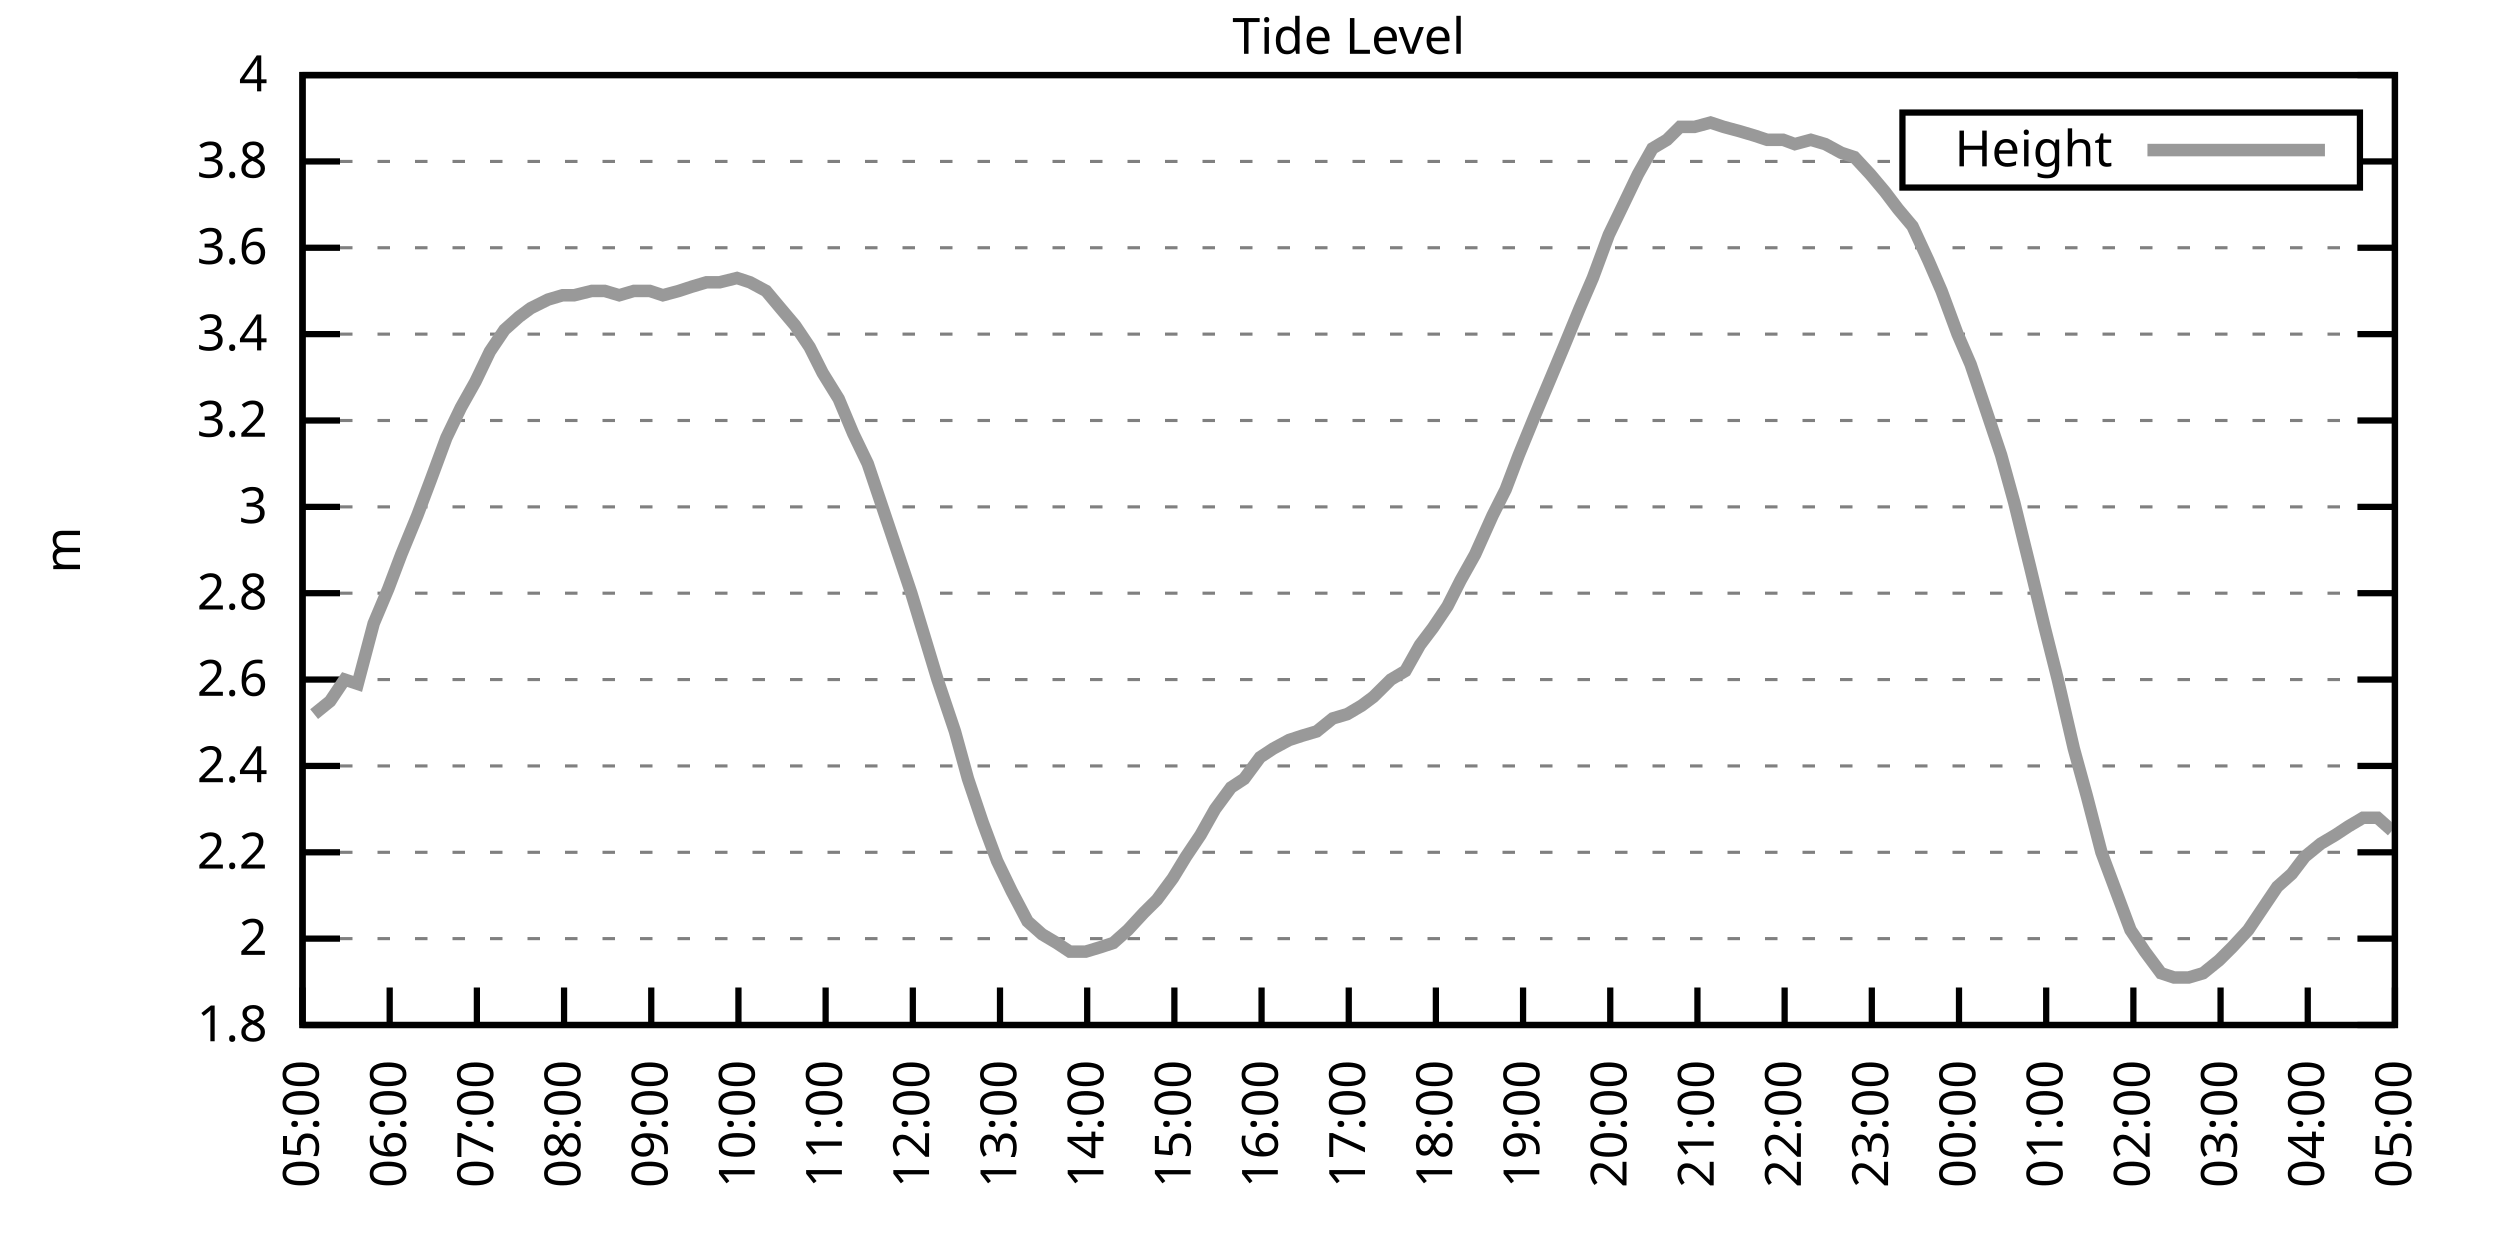
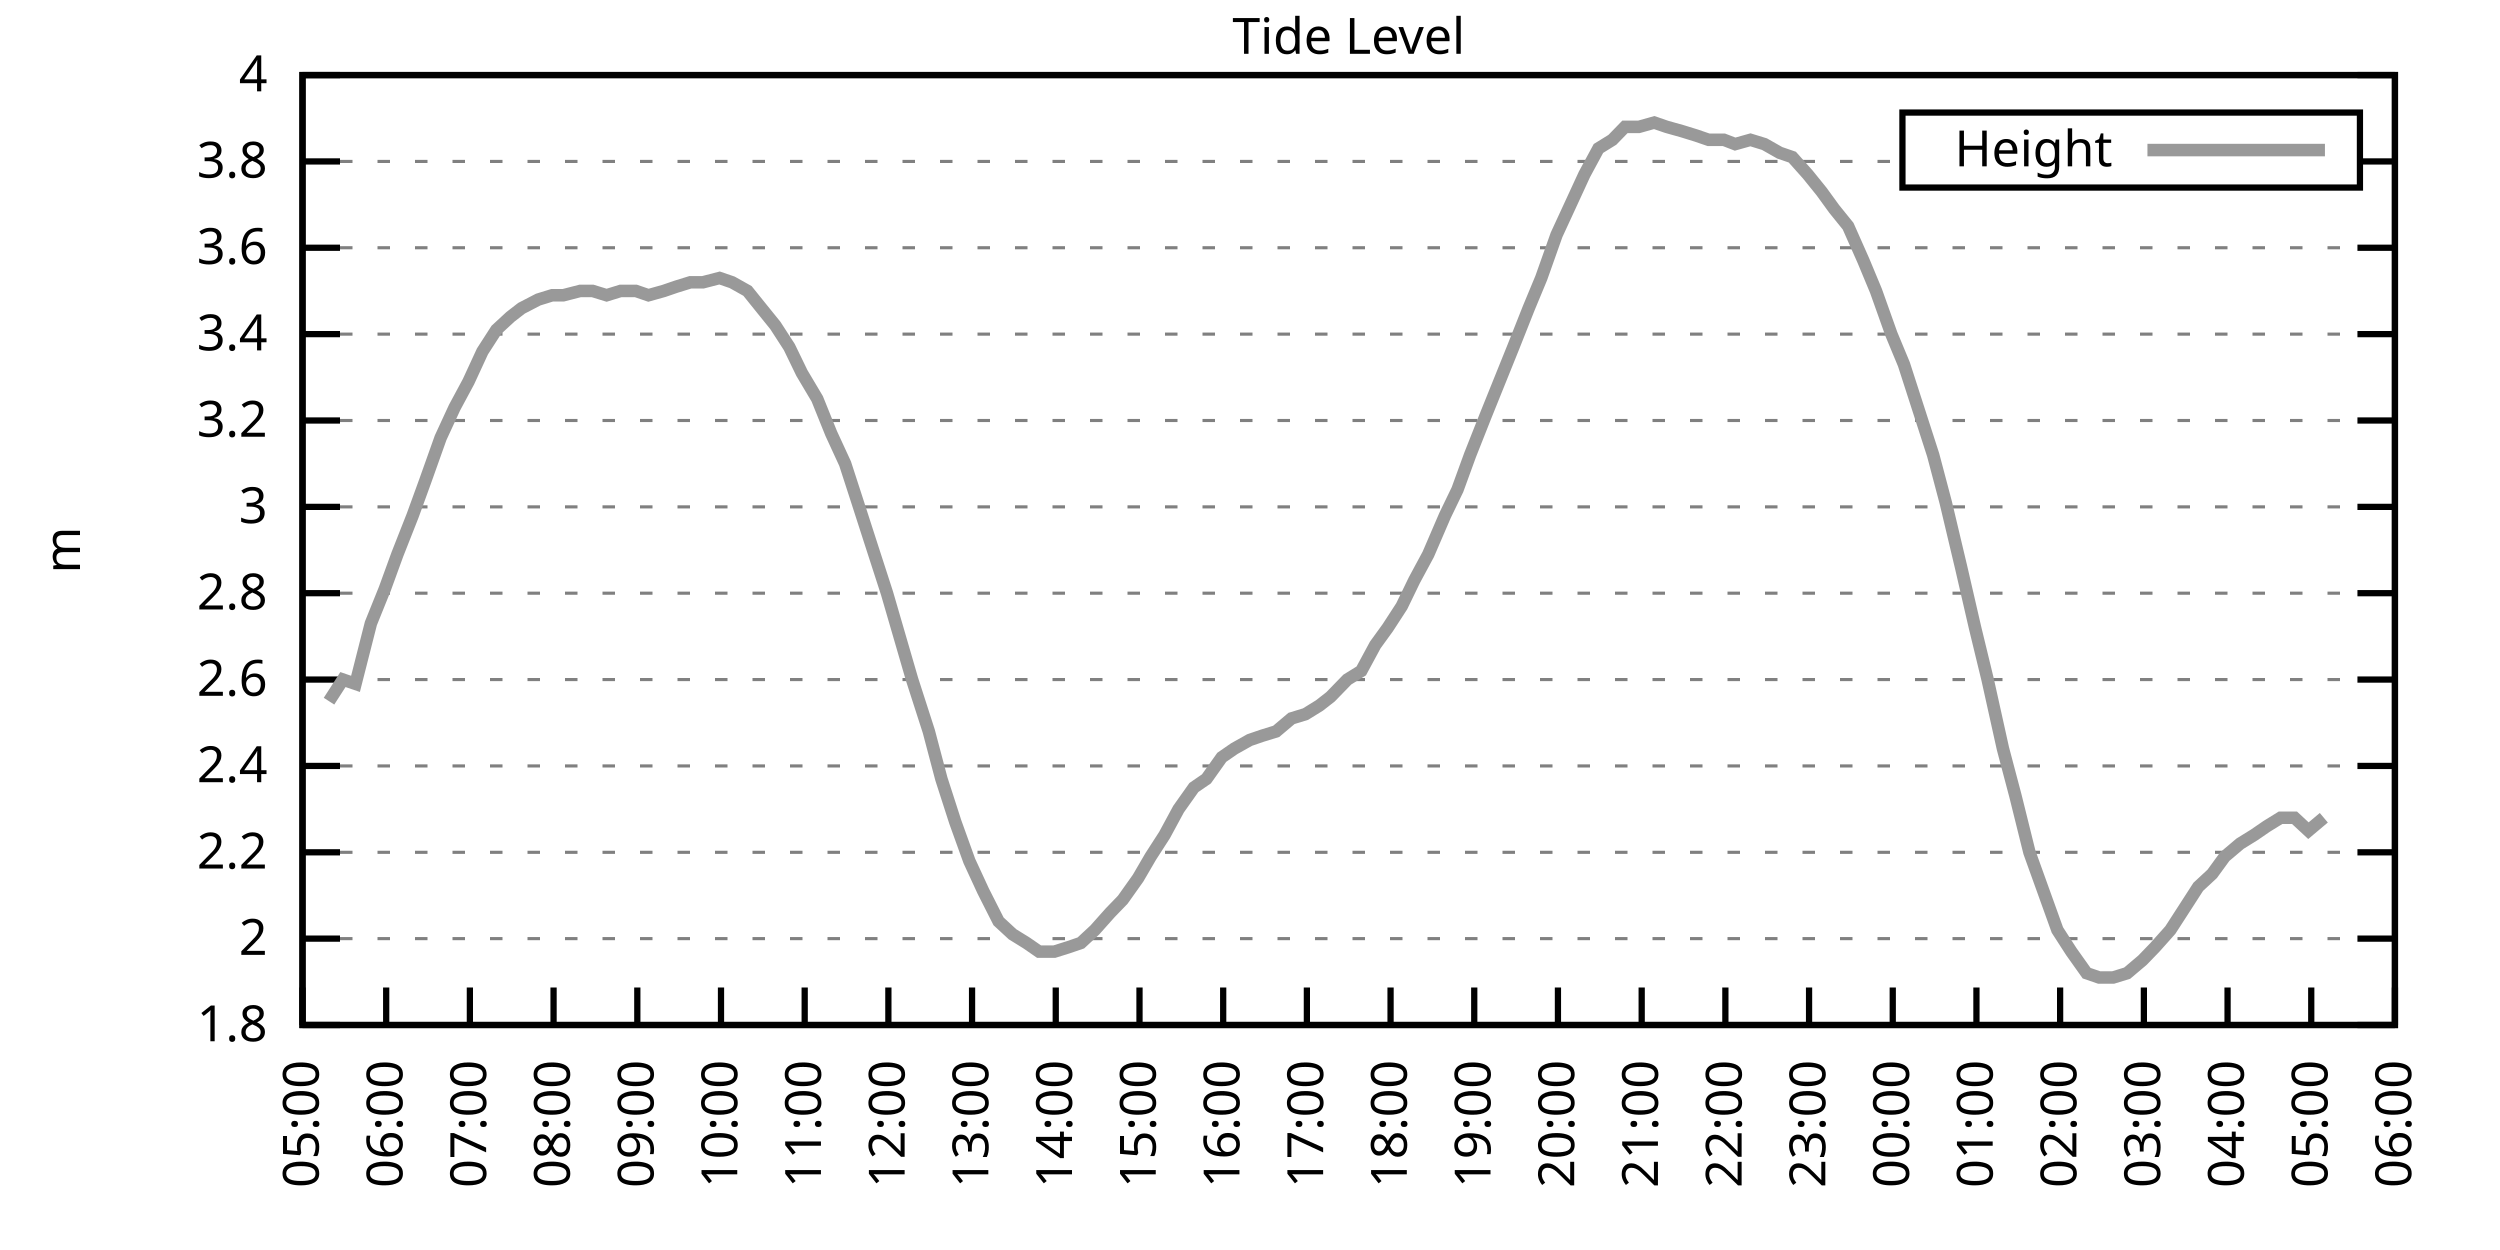
<svg xmlns="http://www.w3.org/2000/svg" xmlns:xlink="http://www.w3.org/1999/xlink" width="400" height="200" viewBox="0 0 400 200">
  <g id="gnuplot_canvas">
    <rect x="0" y="0" width="400" height="200" fill="none" />
    <defs>
      <circle id="gpDot" r="0.5" stroke-width="0.5" stroke="currentColor" />
      <path id="gpPt0" stroke-width="0.333" stroke="currentColor" d="M-1,0 h2 M0,-1 v2" />
      <path id="gpPt1" stroke-width="0.333" stroke="currentColor" d="M-1,-1 L1,1 M1,-1 L-1,1" />
      <path id="gpPt2" stroke-width="0.333" stroke="currentColor" d="M-1,0 L1,0 M0,-1 L0,1 M-1,-1 L1,1 M-1,1 L1,-1" />
      <rect id="gpPt3" stroke-width="0.333" stroke="currentColor" x="-1" y="-1" width="2" height="2" />
      <rect id="gpPt4" stroke-width="0.333" stroke="currentColor" fill="currentColor" x="-1" y="-1" width="2" height="2" />
      <circle id="gpPt5" stroke-width="0.333" stroke="currentColor" cx="0" cy="0" r="1" />
      <use xlink:href="#gpPt5" id="gpPt6" fill="currentColor" stroke="none" />
      <path id="gpPt7" stroke-width="0.333" stroke="currentColor" d="M0,-1.33 L-1.33,0.67 L1.33,0.67 z" />
      <use xlink:href="#gpPt7" id="gpPt8" fill="currentColor" stroke="none" />
      <use xlink:href="#gpPt7" id="gpPt9" stroke="currentColor" transform="rotate(180)" />
      <use xlink:href="#gpPt9" id="gpPt10" fill="currentColor" stroke="none" />
      <use xlink:href="#gpPt3" id="gpPt11" stroke="currentColor" transform="rotate(45)" />
      <use xlink:href="#gpPt11" id="gpPt12" fill="currentColor" stroke="none" />
      <path id="gpPt13" stroke-width="0.333" stroke="currentColor" d="M0,1.330 L1.265,0.411 L0.782,-1.067 L-0.782,-1.076 L-1.265,0.411 z" />
      <use xlink:href="#gpPt13" id="gpPt14" fill="currentColor" stroke="none" />
      <filter id="textbox" filterUnits="objectBoundingBox" x="0" y="0" height="1" width="1">
        <feFlood flood-color="white" flood-opacity="1" result="bgnd" />
        <feComposite in="SourceGraphic" in2="bgnd" operator="atop" />
      </filter>
      <filter id="greybox" filterUnits="objectBoundingBox" x="0" y="0" height="1" width="1">
        <feFlood flood-color="lightgrey" flood-opacity="1" result="grey" />
        <feComposite in="SourceGraphic" in2="grey" operator="atop" />
      </filter>
    </defs>
    <g fill="none" color="white" stroke="currentColor" stroke-width="1.00" stroke-linecap="butt" stroke-linejoin="miter">
</g>
    <g fill="none" color="black" stroke="currentColor" stroke-width="1.00" stroke-linecap="butt" stroke-linejoin="miter">
      <g stroke="none" shape-rendering="crispEdges">
        <polygon fill="rgb(255, 255, 255)" points="48.40,164.00 383.18,164.00 383.18,12.02 48.40,12.02 " />
      </g>
    </g>
    <g fill="none" color="black" stroke="currentColor" stroke-width="1.00" stroke-linecap="butt" stroke-linejoin="miter">
</g>
    <g fill="none" color="black" stroke="black" stroke-width="0.50" stroke-linecap="butt" stroke-linejoin="miter">
</g>
    <g fill="none" color="gray" stroke="currentColor" stroke-width="0.50" stroke-linecap="butt" stroke-linejoin="miter">
      <path stroke="gray" stroke-dasharray="2,4" class="gridline" d="M48.40,164.00 L383.19,164.00  " />
    </g>
    <g fill="none" color="gray" stroke="gray" stroke-width="1.00" stroke-linecap="butt" stroke-linejoin="miter">
</g>
    <g fill="none" color="black" stroke="currentColor" stroke-width="1.00" stroke-linecap="butt" stroke-linejoin="miter">
      <path stroke="black" d="M48.40,164.00 L54.40,164.00 M383.19,164.00 L377.19,164.00  " />
      <g transform="translate(42.80,166.60)" stroke="none" fill="black" font-family="Sans" font-size="8.00" text-anchor="end">
        <text>
          <tspan font-family="Sans"> 1.8</tspan>
        </text>
      </g>
    </g>
    <g fill="none" color="black" stroke="currentColor" stroke-width="1.00" stroke-linecap="butt" stroke-linejoin="miter">
</g>
    <g fill="none" color="black" stroke="black" stroke-width="0.50" stroke-linecap="butt" stroke-linejoin="miter">
</g>
    <g fill="none" color="gray" stroke="currentColor" stroke-width="0.50" stroke-linecap="butt" stroke-linejoin="miter">
      <path stroke="gray" stroke-dasharray="2,4" class="gridline" d="M48.40,150.18 L383.19,150.18  " />
    </g>
    <g fill="none" color="gray" stroke="gray" stroke-width="1.00" stroke-linecap="butt" stroke-linejoin="miter">
</g>
    <g fill="none" color="black" stroke="currentColor" stroke-width="1.00" stroke-linecap="butt" stroke-linejoin="miter">
      <path stroke="black" d="M48.40,150.18 L54.40,150.18 M383.19,150.18 L377.19,150.18  " />
      <g transform="translate(42.80,152.78)" stroke="none" fill="black" font-family="Sans" font-size="8.00" text-anchor="end">
        <text>
          <tspan font-family="Sans"> 2</tspan>
        </text>
      </g>
    </g>
    <g fill="none" color="black" stroke="currentColor" stroke-width="1.00" stroke-linecap="butt" stroke-linejoin="miter">
</g>
    <g fill="none" color="black" stroke="black" stroke-width="0.50" stroke-linecap="butt" stroke-linejoin="miter">
</g>
    <g fill="none" color="gray" stroke="currentColor" stroke-width="0.50" stroke-linecap="butt" stroke-linejoin="miter">
      <path stroke="gray" stroke-dasharray="2,4" class="gridline" d="M48.40,136.37 L383.19,136.37  " />
    </g>
    <g fill="none" color="gray" stroke="gray" stroke-width="1.00" stroke-linecap="butt" stroke-linejoin="miter">
</g>
    <g fill="none" color="black" stroke="currentColor" stroke-width="1.00" stroke-linecap="butt" stroke-linejoin="miter">
      <path stroke="black" d="M48.40,136.37 L54.40,136.37 M383.19,136.37 L377.19,136.37  " />
      <g transform="translate(42.80,138.97)" stroke="none" fill="black" font-family="Sans" font-size="8.00" text-anchor="end">
        <text>
          <tspan font-family="Sans"> 2.2</tspan>
        </text>
      </g>
    </g>
    <g fill="none" color="black" stroke="currentColor" stroke-width="1.00" stroke-linecap="butt" stroke-linejoin="miter">
</g>
    <g fill="none" color="black" stroke="black" stroke-width="0.50" stroke-linecap="butt" stroke-linejoin="miter">
</g>
    <g fill="none" color="gray" stroke="currentColor" stroke-width="0.50" stroke-linecap="butt" stroke-linejoin="miter">
      <path stroke="gray" stroke-dasharray="2,4" class="gridline" d="M48.40,122.55 L383.19,122.55  " />
    </g>
    <g fill="none" color="gray" stroke="gray" stroke-width="1.00" stroke-linecap="butt" stroke-linejoin="miter">
</g>
    <g fill="none" color="black" stroke="currentColor" stroke-width="1.00" stroke-linecap="butt" stroke-linejoin="miter">
      <path stroke="black" d="M48.40,122.55 L54.40,122.55 M383.19,122.55 L377.19,122.55  " />
      <g transform="translate(42.80,125.15)" stroke="none" fill="black" font-family="Sans" font-size="8.00" text-anchor="end">
        <text>
          <tspan font-family="Sans"> 2.4</tspan>
        </text>
      </g>
    </g>
    <g fill="none" color="black" stroke="currentColor" stroke-width="1.00" stroke-linecap="butt" stroke-linejoin="miter">
</g>
    <g fill="none" color="black" stroke="black" stroke-width="0.50" stroke-linecap="butt" stroke-linejoin="miter">
</g>
    <g fill="none" color="gray" stroke="currentColor" stroke-width="0.50" stroke-linecap="butt" stroke-linejoin="miter">
      <path stroke="gray" stroke-dasharray="2,4" class="gridline" d="M48.40,108.73 L383.19,108.73  " />
    </g>
    <g fill="none" color="gray" stroke="gray" stroke-width="1.00" stroke-linecap="butt" stroke-linejoin="miter">
</g>
    <g fill="none" color="black" stroke="currentColor" stroke-width="1.00" stroke-linecap="butt" stroke-linejoin="miter">
      <path stroke="black" d="M48.40,108.73 L54.40,108.73 M383.19,108.73 L377.19,108.73  " />
      <g transform="translate(42.80,111.33)" stroke="none" fill="black" font-family="Sans" font-size="8.00" text-anchor="end">
        <text>
          <tspan font-family="Sans"> 2.6</tspan>
        </text>
      </g>
    </g>
    <g fill="none" color="black" stroke="currentColor" stroke-width="1.00" stroke-linecap="butt" stroke-linejoin="miter">
</g>
    <g fill="none" color="black" stroke="black" stroke-width="0.50" stroke-linecap="butt" stroke-linejoin="miter">
</g>
    <g fill="none" color="gray" stroke="currentColor" stroke-width="0.50" stroke-linecap="butt" stroke-linejoin="miter">
      <path stroke="gray" stroke-dasharray="2,4" class="gridline" d="M48.40,94.91 L383.19,94.91  " />
    </g>
    <g fill="none" color="gray" stroke="gray" stroke-width="1.00" stroke-linecap="butt" stroke-linejoin="miter">
</g>
    <g fill="none" color="black" stroke="currentColor" stroke-width="1.00" stroke-linecap="butt" stroke-linejoin="miter">
      <path stroke="black" d="M48.40,94.91 L54.40,94.91 M383.19,94.91 L377.19,94.91  " />
      <g transform="translate(42.80,97.51)" stroke="none" fill="black" font-family="Sans" font-size="8.00" text-anchor="end">
        <text>
          <tspan font-family="Sans"> 2.8</tspan>
        </text>
      </g>
    </g>
    <g fill="none" color="black" stroke="currentColor" stroke-width="1.00" stroke-linecap="butt" stroke-linejoin="miter">
</g>
    <g fill="none" color="black" stroke="black" stroke-width="0.50" stroke-linecap="butt" stroke-linejoin="miter">
</g>
    <g fill="none" color="gray" stroke="currentColor" stroke-width="0.50" stroke-linecap="butt" stroke-linejoin="miter">
      <path stroke="gray" stroke-dasharray="2,4" class="gridline" d="M48.40,81.10 L383.19,81.10  " />
    </g>
    <g fill="none" color="gray" stroke="gray" stroke-width="1.00" stroke-linecap="butt" stroke-linejoin="miter">
</g>
    <g fill="none" color="black" stroke="currentColor" stroke-width="1.00" stroke-linecap="butt" stroke-linejoin="miter">
      <path stroke="black" d="M48.40,81.10 L54.40,81.10 M383.19,81.10 L377.19,81.10  " />
      <g transform="translate(42.80,83.70)" stroke="none" fill="black" font-family="Sans" font-size="8.00" text-anchor="end">
        <text>
          <tspan font-family="Sans"> 3</tspan>
        </text>
      </g>
    </g>
    <g fill="none" color="black" stroke="currentColor" stroke-width="1.00" stroke-linecap="butt" stroke-linejoin="miter">
</g>
    <g fill="none" color="black" stroke="black" stroke-width="0.50" stroke-linecap="butt" stroke-linejoin="miter">
</g>
    <g fill="none" color="gray" stroke="currentColor" stroke-width="0.50" stroke-linecap="butt" stroke-linejoin="miter">
      <path stroke="gray" stroke-dasharray="2,4" class="gridline" d="M48.40,67.28 L383.19,67.28  " />
    </g>
    <g fill="none" color="gray" stroke="gray" stroke-width="1.00" stroke-linecap="butt" stroke-linejoin="miter">
</g>
    <g fill="none" color="black" stroke="currentColor" stroke-width="1.00" stroke-linecap="butt" stroke-linejoin="miter">
      <path stroke="black" d="M48.40,67.28 L54.40,67.28 M383.19,67.28 L377.19,67.28  " />
      <g transform="translate(42.80,69.88)" stroke="none" fill="black" font-family="Sans" font-size="8.00" text-anchor="end">
        <text>
          <tspan font-family="Sans"> 3.2</tspan>
        </text>
      </g>
    </g>
    <g fill="none" color="black" stroke="currentColor" stroke-width="1.00" stroke-linecap="butt" stroke-linejoin="miter">
</g>
    <g fill="none" color="black" stroke="black" stroke-width="0.50" stroke-linecap="butt" stroke-linejoin="miter">
</g>
    <g fill="none" color="gray" stroke="currentColor" stroke-width="0.50" stroke-linecap="butt" stroke-linejoin="miter">
      <path stroke="gray" stroke-dasharray="2,4" class="gridline" d="M48.40,53.46 L383.19,53.46  " />
    </g>
    <g fill="none" color="gray" stroke="gray" stroke-width="1.00" stroke-linecap="butt" stroke-linejoin="miter">
</g>
    <g fill="none" color="black" stroke="currentColor" stroke-width="1.00" stroke-linecap="butt" stroke-linejoin="miter">
      <path stroke="black" d="M48.40,53.46 L54.40,53.46 M383.19,53.46 L377.19,53.46  " />
      <g transform="translate(42.80,56.06)" stroke="none" fill="black" font-family="Sans" font-size="8.00" text-anchor="end">
        <text>
          <tspan font-family="Sans"> 3.4</tspan>
        </text>
      </g>
    </g>
    <g fill="none" color="black" stroke="currentColor" stroke-width="1.00" stroke-linecap="butt" stroke-linejoin="miter">
</g>
    <g fill="none" color="black" stroke="black" stroke-width="0.50" stroke-linecap="butt" stroke-linejoin="miter">
</g>
    <g fill="none" color="gray" stroke="currentColor" stroke-width="0.50" stroke-linecap="butt" stroke-linejoin="miter">
      <path stroke="gray" stroke-dasharray="2,4" class="gridline" d="M48.40,39.64 L383.19,39.64  " />
    </g>
    <g fill="none" color="gray" stroke="gray" stroke-width="1.00" stroke-linecap="butt" stroke-linejoin="miter">
</g>
    <g fill="none" color="black" stroke="currentColor" stroke-width="1.00" stroke-linecap="butt" stroke-linejoin="miter">
      <path stroke="black" d="M48.40,39.64 L54.40,39.64 M383.19,39.64 L377.19,39.64  " />
      <g transform="translate(42.80,42.24)" stroke="none" fill="black" font-family="Sans" font-size="8.00" text-anchor="end">
        <text>
          <tspan font-family="Sans"> 3.6</tspan>
        </text>
      </g>
    </g>
    <g fill="none" color="black" stroke="currentColor" stroke-width="1.00" stroke-linecap="butt" stroke-linejoin="miter">
</g>
    <g fill="none" color="black" stroke="black" stroke-width="0.50" stroke-linecap="butt" stroke-linejoin="miter">
</g>
    <g fill="none" color="gray" stroke="currentColor" stroke-width="0.50" stroke-linecap="butt" stroke-linejoin="miter">
      <path stroke="gray" stroke-dasharray="2,4" class="gridline" d="M48.40,25.83 L304.39,25.83 M377.59,25.83 L383.19,25.83  " />
    </g>
    <g fill="none" color="gray" stroke="gray" stroke-width="1.00" stroke-linecap="butt" stroke-linejoin="miter">
</g>
    <g fill="none" color="black" stroke="currentColor" stroke-width="1.00" stroke-linecap="butt" stroke-linejoin="miter">
      <path stroke="black" d="M48.40,25.83 L54.40,25.83 M383.19,25.83 L377.19,25.83  " />
      <g transform="translate(42.80,28.43)" stroke="none" fill="black" font-family="Sans" font-size="8.00" text-anchor="end">
        <text>
          <tspan font-family="Sans"> 3.8</tspan>
        </text>
      </g>
    </g>
    <g fill="none" color="black" stroke="currentColor" stroke-width="1.00" stroke-linecap="butt" stroke-linejoin="miter">
</g>
    <g fill="none" color="black" stroke="black" stroke-width="0.50" stroke-linecap="butt" stroke-linejoin="miter">
</g>
    <g fill="none" color="gray" stroke="currentColor" stroke-width="0.50" stroke-linecap="butt" stroke-linejoin="miter">
      <path stroke="gray" stroke-dasharray="2,4" class="gridline" d="M48.40,12.01 L383.19,12.01  " />
    </g>
    <g fill="none" color="gray" stroke="gray" stroke-width="1.00" stroke-linecap="butt" stroke-linejoin="miter">
</g>
    <g fill="none" color="black" stroke="currentColor" stroke-width="1.00" stroke-linecap="butt" stroke-linejoin="miter">
      <path stroke="black" d="M48.40,12.01 L54.40,12.01 M383.19,12.01 L377.19,12.01  " />
      <g transform="translate(42.80,14.61)" stroke="none" fill="black" font-family="Sans" font-size="8.00" text-anchor="end">
        <text>
          <tspan font-family="Sans"> 4</tspan>
        </text>
      </g>
    </g>
    <g fill="none" color="black" stroke="currentColor" stroke-width="1.00" stroke-linecap="butt" stroke-linejoin="miter">
      <path stroke="black" d="M48.40,164.00 L48.40,158.00  " />
      <g transform="translate(51.00,169.60) rotate(270.00)" stroke="none" fill="black" font-family="Sans" font-size="8.00" text-anchor="end">
        <text>
          <tspan font-family="Sans">05:00</tspan>
        </text>
      </g>
    </g>
    <g fill="none" color="black" stroke="currentColor" stroke-width="1.00" stroke-linecap="butt" stroke-linejoin="miter">
-       <path stroke="black" d="M62.35,164.00 L62.35,158.00  " />
-       <g transform="translate(64.95,169.60) rotate(270.00)" stroke="none" fill="black" font-family="Sans" font-size="8.00" text-anchor="end">
+       <path stroke="black" d="M61.79,164.00 L61.79,158.00  " />
+       <g transform="translate(64.39,169.60) rotate(270.00)" stroke="none" fill="black" font-family="Sans" font-size="8.00" text-anchor="end">
        <text>
          <tspan font-family="Sans">06:00</tspan>
        </text>
      </g>
    </g>
    <g fill="none" color="black" stroke="currentColor" stroke-width="1.00" stroke-linecap="butt" stroke-linejoin="miter">
-       <path stroke="black" d="M76.30,164.00 L76.30,158.00  " />
-       <g transform="translate(78.90,169.60) rotate(270.00)" stroke="none" fill="black" font-family="Sans" font-size="8.00" text-anchor="end">
+       <path stroke="black" d="M75.18,164.00 L75.18,158.00  " />
+       <g transform="translate(77.78,169.60) rotate(270.00)" stroke="none" fill="black" font-family="Sans" font-size="8.00" text-anchor="end">
        <text>
          <tspan font-family="Sans">07:00</tspan>
        </text>
      </g>
    </g>
    <g fill="none" color="black" stroke="currentColor" stroke-width="1.00" stroke-linecap="butt" stroke-linejoin="miter">
-       <path stroke="black" d="M90.25,164.00 L90.25,158.00  " />
-       <g transform="translate(92.85,169.60) rotate(270.00)" stroke="none" fill="black" font-family="Sans" font-size="8.00" text-anchor="end">
+       <path stroke="black" d="M88.57,164.00 L88.57,158.00  " />
+       <g transform="translate(91.17,169.60) rotate(270.00)" stroke="none" fill="black" font-family="Sans" font-size="8.00" text-anchor="end">
        <text>
          <tspan font-family="Sans">08:00</tspan>
        </text>
      </g>
    </g>
    <g fill="none" color="black" stroke="currentColor" stroke-width="1.00" stroke-linecap="butt" stroke-linejoin="miter">
-       <path stroke="black" d="M104.20,164.00 L104.20,158.00  " />
-       <g transform="translate(106.80,169.60) rotate(270.00)" stroke="none" fill="black" font-family="Sans" font-size="8.00" text-anchor="end">
+       <path stroke="black" d="M101.97,164.00 L101.97,158.00  " />
+       <g transform="translate(104.57,169.60) rotate(270.00)" stroke="none" fill="black" font-family="Sans" font-size="8.00" text-anchor="end">
        <text>
          <tspan font-family="Sans">09:00</tspan>
        </text>
      </g>
    </g>
    <g fill="none" color="black" stroke="currentColor" stroke-width="1.00" stroke-linecap="butt" stroke-linejoin="miter">
-       <path stroke="black" d="M118.15,164.00 L118.15,158.00  " />
-       <g transform="translate(120.75,169.60) rotate(270.00)" stroke="none" fill="black" font-family="Sans" font-size="8.00" text-anchor="end">
+       <path stroke="black" d="M115.36,164.00 L115.36,158.00  " />
+       <g transform="translate(117.96,169.60) rotate(270.00)" stroke="none" fill="black" font-family="Sans" font-size="8.00" text-anchor="end">
        <text>
          <tspan font-family="Sans">10:00</tspan>
        </text>
      </g>
    </g>
    <g fill="none" color="black" stroke="currentColor" stroke-width="1.00" stroke-linecap="butt" stroke-linejoin="miter">
-       <path stroke="black" d="M132.10,164.00 L132.10,158.00  " />
-       <g transform="translate(134.70,169.60) rotate(270.00)" stroke="none" fill="black" font-family="Sans" font-size="8.00" text-anchor="end">
+       <path stroke="black" d="M128.75,164.00 L128.75,158.00  " />
+       <g transform="translate(131.35,169.60) rotate(270.00)" stroke="none" fill="black" font-family="Sans" font-size="8.00" text-anchor="end">
        <text>
          <tspan font-family="Sans">11:00</tspan>
        </text>
      </g>
    </g>
    <g fill="none" color="black" stroke="currentColor" stroke-width="1.00" stroke-linecap="butt" stroke-linejoin="miter">
-       <path stroke="black" d="M146.05,164.00 L146.05,158.00  " />
-       <g transform="translate(148.65,169.60) rotate(270.00)" stroke="none" fill="black" font-family="Sans" font-size="8.00" text-anchor="end">
+       <path stroke="black" d="M142.14,164.00 L142.14,158.00  " />
+       <g transform="translate(144.74,169.60) rotate(270.00)" stroke="none" fill="black" font-family="Sans" font-size="8.00" text-anchor="end">
        <text>
          <tspan font-family="Sans">12:00</tspan>
        </text>
      </g>
    </g>
    <g fill="none" color="black" stroke="currentColor" stroke-width="1.00" stroke-linecap="butt" stroke-linejoin="miter">
-       <path stroke="black" d="M160.00,164.00 L160.00,158.00  " />
-       <g transform="translate(162.60,169.60) rotate(270.00)" stroke="none" fill="black" font-family="Sans" font-size="8.00" text-anchor="end">
+       <path stroke="black" d="M155.53,164.00 L155.53,158.00  " />
+       <g transform="translate(158.13,169.60) rotate(270.00)" stroke="none" fill="black" font-family="Sans" font-size="8.00" text-anchor="end">
        <text>
          <tspan font-family="Sans">13:00</tspan>
        </text>
      </g>
    </g>
    <g fill="none" color="black" stroke="currentColor" stroke-width="1.00" stroke-linecap="butt" stroke-linejoin="miter">
-       <path stroke="black" d="M173.95,164.00 L173.95,158.00  " />
-       <g transform="translate(176.55,169.60) rotate(270.00)" stroke="none" fill="black" font-family="Sans" font-size="8.00" text-anchor="end">
+       <path stroke="black" d="M168.92,164.00 L168.92,158.00  " />
+       <g transform="translate(171.52,169.60) rotate(270.00)" stroke="none" fill="black" font-family="Sans" font-size="8.00" text-anchor="end">
        <text>
          <tspan font-family="Sans">14:00</tspan>
        </text>
      </g>
    </g>
    <g fill="none" color="black" stroke="currentColor" stroke-width="1.00" stroke-linecap="butt" stroke-linejoin="miter">
-       <path stroke="black" d="M187.90,164.00 L187.90,158.00  " />
-       <g transform="translate(190.50,169.60) rotate(270.00)" stroke="none" fill="black" font-family="Sans" font-size="8.00" text-anchor="end">
+       <path stroke="black" d="M182.32,164.00 L182.32,158.00  " />
+       <g transform="translate(184.92,169.60) rotate(270.00)" stroke="none" fill="black" font-family="Sans" font-size="8.00" text-anchor="end">
        <text>
          <tspan font-family="Sans">15:00</tspan>
        </text>
      </g>
    </g>
    <g fill="none" color="black" stroke="currentColor" stroke-width="1.00" stroke-linecap="butt" stroke-linejoin="miter">
-       <path stroke="black" d="M201.85,164.00 L201.85,158.00  " />
-       <g transform="translate(204.45,169.60) rotate(270.00)" stroke="none" fill="black" font-family="Sans" font-size="8.00" text-anchor="end">
+       <path stroke="black" d="M195.71,164.00 L195.71,158.00  " />
+       <g transform="translate(198.31,169.60) rotate(270.00)" stroke="none" fill="black" font-family="Sans" font-size="8.00" text-anchor="end">
        <text>
          <tspan font-family="Sans">16:00</tspan>
        </text>
      </g>
    </g>
    <g fill="none" color="black" stroke="currentColor" stroke-width="1.00" stroke-linecap="butt" stroke-linejoin="miter">
-       <path stroke="black" d="M215.80,164.00 L215.80,158.00  " />
-       <g transform="translate(218.40,169.60) rotate(270.00)" stroke="none" fill="black" font-family="Sans" font-size="8.00" text-anchor="end">
+       <path stroke="black" d="M209.10,164.00 L209.10,158.00  " />
+       <g transform="translate(211.70,169.60) rotate(270.00)" stroke="none" fill="black" font-family="Sans" font-size="8.00" text-anchor="end">
        <text>
          <tspan font-family="Sans">17:00</tspan>
        </text>
      </g>
    </g>
    <g fill="none" color="black" stroke="currentColor" stroke-width="1.00" stroke-linecap="butt" stroke-linejoin="miter">
-       <path stroke="black" d="M229.74,164.00 L229.74,158.00  " />
-       <g transform="translate(232.34,169.60) rotate(270.00)" stroke="none" fill="black" font-family="Sans" font-size="8.00" text-anchor="end">
+       <path stroke="black" d="M222.49,164.00 L222.49,158.00  " />
+       <g transform="translate(225.09,169.60) rotate(270.00)" stroke="none" fill="black" font-family="Sans" font-size="8.00" text-anchor="end">
        <text>
          <tspan font-family="Sans">18:00</tspan>
        </text>
      </g>
    </g>
    <g fill="none" color="black" stroke="currentColor" stroke-width="1.00" stroke-linecap="butt" stroke-linejoin="miter">
-       <path stroke="black" d="M243.69,164.00 L243.69,158.00  " />
-       <g transform="translate(246.29,169.60) rotate(270.00)" stroke="none" fill="black" font-family="Sans" font-size="8.00" text-anchor="end">
+       <path stroke="black" d="M235.88,164.00 L235.88,158.00  " />
+       <g transform="translate(238.48,169.60) rotate(270.00)" stroke="none" fill="black" font-family="Sans" font-size="8.00" text-anchor="end">
        <text>
          <tspan font-family="Sans">19:00</tspan>
        </text>
      </g>
    </g>
    <g fill="none" color="black" stroke="currentColor" stroke-width="1.00" stroke-linecap="butt" stroke-linejoin="miter">
-       <path stroke="black" d="M257.64,164.00 L257.64,158.00  " />
-       <g transform="translate(260.24,169.60) rotate(270.00)" stroke="none" fill="black" font-family="Sans" font-size="8.00" text-anchor="end">
+       <path stroke="black" d="M249.27,164.00 L249.27,158.00  " />
+       <g transform="translate(251.87,169.60) rotate(270.00)" stroke="none" fill="black" font-family="Sans" font-size="8.00" text-anchor="end">
        <text>
          <tspan font-family="Sans">20:00</tspan>
        </text>
      </g>
    </g>
    <g fill="none" color="black" stroke="currentColor" stroke-width="1.00" stroke-linecap="butt" stroke-linejoin="miter">
-       <path stroke="black" d="M271.59,164.00 L271.59,158.00  " />
-       <g transform="translate(274.19,169.60) rotate(270.00)" stroke="none" fill="black" font-family="Sans" font-size="8.00" text-anchor="end">
+       <path stroke="black" d="M262.67,164.00 L262.67,158.00  " />
+       <g transform="translate(265.27,169.60) rotate(270.00)" stroke="none" fill="black" font-family="Sans" font-size="8.00" text-anchor="end">
        <text>
          <tspan font-family="Sans">21:00</tspan>
        </text>
      </g>
    </g>
    <g fill="none" color="black" stroke="currentColor" stroke-width="1.00" stroke-linecap="butt" stroke-linejoin="miter">
-       <path stroke="black" d="M285.54,164.00 L285.54,158.00  " />
-       <g transform="translate(288.14,169.60) rotate(270.00)" stroke="none" fill="black" font-family="Sans" font-size="8.00" text-anchor="end">
+       <path stroke="black" d="M276.06,164.00 L276.06,158.00  " />
+       <g transform="translate(278.66,169.60) rotate(270.00)" stroke="none" fill="black" font-family="Sans" font-size="8.00" text-anchor="end">
        <text>
          <tspan font-family="Sans">22:00</tspan>
        </text>
      </g>
    </g>
    <g fill="none" color="black" stroke="currentColor" stroke-width="1.00" stroke-linecap="butt" stroke-linejoin="miter">
-       <path stroke="black" d="M299.49,164.00 L299.49,158.00  " />
-       <g transform="translate(302.09,169.60) rotate(270.00)" stroke="none" fill="black" font-family="Sans" font-size="8.00" text-anchor="end">
+       <path stroke="black" d="M289.45,164.00 L289.45,158.00  " />
+       <g transform="translate(292.05,169.60) rotate(270.00)" stroke="none" fill="black" font-family="Sans" font-size="8.00" text-anchor="end">
        <text>
          <tspan font-family="Sans">23:00</tspan>
        </text>
      </g>
    </g>
    <g fill="none" color="black" stroke="currentColor" stroke-width="1.00" stroke-linecap="butt" stroke-linejoin="miter">
-       <path stroke="black" d="M313.44,164.00 L313.44,158.00  " />
-       <g transform="translate(316.04,169.60) rotate(270.00)" stroke="none" fill="black" font-family="Sans" font-size="8.00" text-anchor="end">
+       <path stroke="black" d="M302.84,164.00 L302.84,158.00  " />
+       <g transform="translate(305.44,169.60) rotate(270.00)" stroke="none" fill="black" font-family="Sans" font-size="8.00" text-anchor="end">
        <text>
          <tspan font-family="Sans">00:00</tspan>
        </text>
      </g>
    </g>
    <g fill="none" color="black" stroke="currentColor" stroke-width="1.00" stroke-linecap="butt" stroke-linejoin="miter">
-       <path stroke="black" d="M327.39,164.00 L327.39,158.00  " />
-       <g transform="translate(329.99,169.60) rotate(270.00)" stroke="none" fill="black" font-family="Sans" font-size="8.00" text-anchor="end">
+       <path stroke="black" d="M316.23,164.00 L316.23,158.00  " />
+       <g transform="translate(318.83,169.60) rotate(270.00)" stroke="none" fill="black" font-family="Sans" font-size="8.00" text-anchor="end">
        <text>
          <tspan font-family="Sans">01:00</tspan>
        </text>
      </g>
    </g>
    <g fill="none" color="black" stroke="currentColor" stroke-width="1.00" stroke-linecap="butt" stroke-linejoin="miter">
-       <path stroke="black" d="M341.34,164.00 L341.34,158.00  " />
-       <g transform="translate(343.94,169.60) rotate(270.00)" stroke="none" fill="black" font-family="Sans" font-size="8.00" text-anchor="end">
+       <path stroke="black" d="M329.62,164.00 L329.62,158.00  " />
+       <g transform="translate(332.22,169.60) rotate(270.00)" stroke="none" fill="black" font-family="Sans" font-size="8.00" text-anchor="end">
        <text>
          <tspan font-family="Sans">02:00</tspan>
        </text>
      </g>
    </g>
    <g fill="none" color="black" stroke="currentColor" stroke-width="1.00" stroke-linecap="butt" stroke-linejoin="miter">
-       <path stroke="black" d="M355.29,164.00 L355.29,158.00  " />
-       <g transform="translate(357.89,169.60) rotate(270.00)" stroke="none" fill="black" font-family="Sans" font-size="8.00" text-anchor="end">
+       <path stroke="black" d="M343.02,164.00 L343.02,158.00  " />
+       <g transform="translate(345.62,169.60) rotate(270.00)" stroke="none" fill="black" font-family="Sans" font-size="8.00" text-anchor="end">
        <text>
          <tspan font-family="Sans">03:00</tspan>
        </text>
      </g>
    </g>
    <g fill="none" color="black" stroke="currentColor" stroke-width="1.00" stroke-linecap="butt" stroke-linejoin="miter">
-       <path stroke="black" d="M369.24,164.00 L369.24,158.00  " />
-       <g transform="translate(371.84,169.60) rotate(270.00)" stroke="none" fill="black" font-family="Sans" font-size="8.00" text-anchor="end">
+       <path stroke="black" d="M356.41,164.00 L356.41,158.00  " />
+       <g transform="translate(359.01,169.60) rotate(270.00)" stroke="none" fill="black" font-family="Sans" font-size="8.00" text-anchor="end">
        <text>
          <tspan font-family="Sans">04:00</tspan>
+         </text>
+       </g>
+     </g>
+     <g fill="none" color="black" stroke="currentColor" stroke-width="1.00" stroke-linecap="butt" stroke-linejoin="miter">
+       <path stroke="black" d="M369.80,164.00 L369.80,158.00  " />
+       <g transform="translate(372.40,169.60) rotate(270.00)" stroke="none" fill="black" font-family="Sans" font-size="8.00" text-anchor="end">
+         <text>
+           <tspan font-family="Sans">05:00</tspan>
        </text>
      </g>
    </g>
    <g fill="none" color="black" stroke="currentColor" stroke-width="1.00" stroke-linecap="butt" stroke-linejoin="miter">
      <path stroke="black" d="M383.19,164.00 L383.19,158.00  " />
      <g transform="translate(385.79,169.60) rotate(270.00)" stroke="none" fill="black" font-family="Sans" font-size="8.00" text-anchor="end">
        <text>
-           <tspan font-family="Sans">05:00</tspan>
+           <tspan font-family="Sans">06:00</tspan>
        </text>
      </g>
    </g>
    <g fill="none" color="black" stroke="currentColor" stroke-width="1.00" stroke-linecap="butt" stroke-linejoin="miter">
</g>
    <g fill="none" color="black" stroke="currentColor" stroke-width="1.00" stroke-linecap="butt" stroke-linejoin="miter">
      <path stroke="black" d="M48.40,12.01 L48.40,164.00 L383.19,164.00 L383.19,12.01 L48.40,12.01 Z  " />
    </g>
    <g fill="none" color="black" stroke="currentColor" stroke-width="1.00" stroke-linecap="butt" stroke-linejoin="miter">
</g>
    <g fill="none" color="black" stroke="currentColor" stroke-width="1.00" stroke-linecap="butt" stroke-linejoin="miter">
      <path stroke="black" d="M304.39,30.01 L304.39,18.01 L377.59,18.01 L377.59,30.01 L304.39,30.01 Z  " />
    </g>
    <g id="Tide_level_plot_1">
      <g fill="none" color="white" stroke="black" stroke-width="2.00" stroke-linecap="butt" stroke-linejoin="miter">
</g>
      <g fill="none" color="black" stroke="currentColor" stroke-width="2.00" stroke-linecap="butt" stroke-linejoin="miter">
        <g transform="translate(337.99,26.61)" stroke="none" fill="black" font-family="Sans" font-size="8.00" text-anchor="end">
          <text>
            <tspan font-family="Sans">Height</tspan>
          </text>
        </g>
      </g>
      <g fill="none" color="black" stroke="currentColor" stroke-width="2.00" stroke-linecap="butt" stroke-linejoin="miter">
-         <path stroke="rgb(153, 153, 153)" d="M343.59,24.01 L371.99,24.01 M50.26,114.26 L52.82,112.19 L55.14,108.73 L57.23,109.42 L59.79,99.75 L62.12,94.22   L64.21,88.70 L66.77,82.48 L68.86,76.95 L71.42,70.04 L73.74,65.21 L76.07,61.06 L78.39,56.23 L80.72,52.77   L83.04,50.70 L84.90,49.32 L87.69,47.93 L90.02,47.24 L91.88,47.24 L94.67,46.55 L96.76,46.55 L99.08,47.24   L101.41,46.55 L103.97,46.55 L106.06,47.24 L108.62,46.55 L110.71,45.86 L113.03,45.17 L115.13,45.17 L117.92,44.48   L120.01,45.17 L122.57,46.55 L124.89,49.32 L127.22,52.08 L129.54,55.53 L131.63,59.68 L134.19,63.82 L136.51,69.35   L138.84,74.19 L140.70,79.71 L143.26,87.31 L145.81,94.91 L147.91,101.82 L150.00,108.73 L152.79,117.02 L154.88,124.62   L157.21,131.53 L159.53,137.75 L161.86,142.58 L164.41,147.42 L166.74,149.49 L169.06,150.87 L171.16,152.26 L173.71,152.26   L176.04,151.56 L178.13,150.87 L180.46,148.80 L183.01,146.04 L185.11,143.96 L187.66,140.51 L189.76,137.06 L192.08,133.60   L194.41,129.46 L196.96,126.00 L199.06,124.62 L201.61,121.17 L203.71,119.78 L206.26,118.40 L208.36,117.71 L210.68,117.02   L213.24,114.95 L215.56,114.26 L217.89,112.88 L219.75,111.49 L222.54,108.73 L224.86,107.35 L227.19,103.20 L229.28,100.44   L231.60,96.99 L233.70,92.84 L236.02,88.70 L238.81,82.48 L240.90,78.33 L243.00,72.81 L245.55,66.59 L247.88,61.06   L250.20,55.53 L252.76,49.32 L254.85,44.48 L257.41,37.57 L259.74,32.74 L262.06,27.90 L264.39,23.75 L266.71,22.37   L268.80,20.30 L271.13,20.30 L273.69,19.61 L275.78,20.30 L278.34,20.99 L280.66,21.68 L282.75,22.37 L285.31,22.37   L287.17,23.06 L289.73,22.37 L292.05,23.06 L294.61,24.45 L296.70,25.14 L299.26,27.90 L301.58,30.66 L303.68,33.43   L306.00,36.19 L308.56,41.72 L310.65,46.55 L313.21,53.46 L315.30,58.30 L317.63,65.21 L320.18,72.81 L322.28,80.41   L324.83,90.77 L327.16,100.44 L329.25,108.73 L331.81,119.78 L333.90,127.38 L336.23,136.37 L340.88,148.80 L343.20,152.26   L345.76,155.71 L347.85,156.40 L350.18,156.40 L352.50,155.71 L355.06,153.64 L357.15,151.56 L359.71,148.80 L362.03,145.35   L364.36,141.89 L366.68,139.82 L368.78,137.06 L371.33,134.98 L373.66,133.60 L375.75,132.22 L378.08,130.84 L380.40,130.84   L382.73,132.91  " />
+         <path stroke="rgb(153, 153, 153)" d="M343.59,24.01 L371.99,24.01 M52.64,112.19 L54.87,108.73 L56.88,109.42 L59.34,99.75 L61.57,94.22 L63.58,88.70   L66.03,82.48 L68.04,76.95 L70.50,70.04 L72.73,65.21 L74.96,61.06 L77.19,56.23 L79.42,52.77 L81.66,50.70   L83.44,49.32 L86.12,47.93 L88.35,47.24 L90.14,47.24 L92.82,46.55 L94.82,46.55 L97.06,47.24 L99.29,46.55   L101.74,46.55 L103.75,47.24 L106.21,46.55 L108.22,45.86 L110.45,45.17 L112.46,45.17 L115.13,44.48 L117.14,45.17   L119.60,46.55 L121.83,49.32 L124.06,52.08 L126.29,55.53 L128.30,59.68 L130.76,63.82 L132.99,69.35 L135.22,74.19   L137.01,79.71 L139.46,87.31 L141.92,94.91 L143.93,101.82 L145.94,108.73 L148.61,117.02 L150.62,124.62 L152.85,131.53   L155.09,137.75 L157.32,142.58 L159.77,147.42 L162.01,149.49 L164.24,150.87 L166.25,152.26 L168.70,152.26 L170.93,151.56   L172.94,150.87 L175.17,148.80 L177.63,146.04 L179.64,143.96 L182.09,140.51 L184.10,137.06 L186.33,133.60 L188.57,129.46   L191.02,126.00 L193.03,124.62 L195.48,121.17 L197.49,119.78 L199.95,118.40 L201.96,117.71 L204.19,117.02 L206.64,114.95   L208.88,114.26 L211.11,112.88 L212.89,111.49 L215.57,108.73 L217.80,107.35 L220.04,103.20 L222.04,100.44 L224.28,96.99   L226.29,92.84 L228.52,88.70 L231.20,82.48 L233.20,78.33 L235.21,72.81 L237.67,66.59 L239.90,61.06 L242.13,55.53   L244.59,49.32 L246.60,44.48 L249.05,37.57 L251.28,32.74 L253.51,27.90 L255.75,23.75 L257.98,22.37 L259.99,20.30   L262.22,20.30 L264.67,19.61 L266.68,20.30 L269.14,20.99 L271.37,21.68 L273.38,22.37 L275.83,22.37 L277.62,23.06   L280.07,22.37 L282.31,23.06 L284.76,24.45 L286.77,25.14 L289.23,27.90 L291.46,30.66 L293.47,33.43 L295.70,36.19   L298.15,41.72 L300.16,46.55 L302.62,53.46 L304.63,58.30 L306.86,65.21 L309.31,72.81 L311.32,80.41 L313.78,90.77   L316.01,100.44 L318.02,108.73 L320.47,119.78 L322.48,127.38 L324.71,136.37 L329.18,148.80 L331.41,152.26 L333.86,155.71   L335.87,156.40 L338.10,156.40 L340.34,155.71 L342.79,153.64 L344.80,151.56 L347.26,148.80 L349.49,145.35 L351.72,141.89   L353.95,139.82 L355.96,137.06 L358.42,134.98 L360.65,133.60 L362.66,132.22 L364.89,130.84 L367.12,130.84 L369.35,132.91   L371.81,130.84  " />
      </g>
    </g>
    <g fill="none" color="black" stroke="currentColor" stroke-width="2.00" stroke-linecap="butt" stroke-linejoin="miter">
</g>
    <g fill="none" color="black" stroke="black" stroke-width="1.00" stroke-linecap="butt" stroke-linejoin="miter">
</g>
    <g fill="none" color="black" stroke="currentColor" stroke-width="1.00" stroke-linecap="butt" stroke-linejoin="miter">
      <path stroke="black" d="M48.40,12.01 L48.40,164.00 L383.19,164.00 L383.19,12.01 L48.40,12.01 Z  " />
      <g transform="translate(12.80,88.01) rotate(270.00)" stroke="none" fill="black" font-family="Sans" font-size="8.00" text-anchor="middle">
        <text>
          <tspan font-family="Sans">m</tspan>
        </text>
      </g>
    </g>
    <g fill="none" color="black" stroke="currentColor" stroke-width="1.00" stroke-linecap="butt" stroke-linejoin="miter">
</g>
    <g fill="none" color="black" stroke="currentColor" stroke-width="1.00" stroke-linecap="butt" stroke-linejoin="miter">
      <g transform="translate(215.79,8.61)" stroke="none" fill="black" font-family="Sans" font-size="8.00" text-anchor="middle">
        <text>
          <tspan font-family="Sans">Tide Level</tspan>
        </text>
      </g>
    </g>
    <g fill="none" color="black" stroke="currentColor" stroke-width="1.00" stroke-linecap="butt" stroke-linejoin="miter">
</g>
  </g>
</svg>
